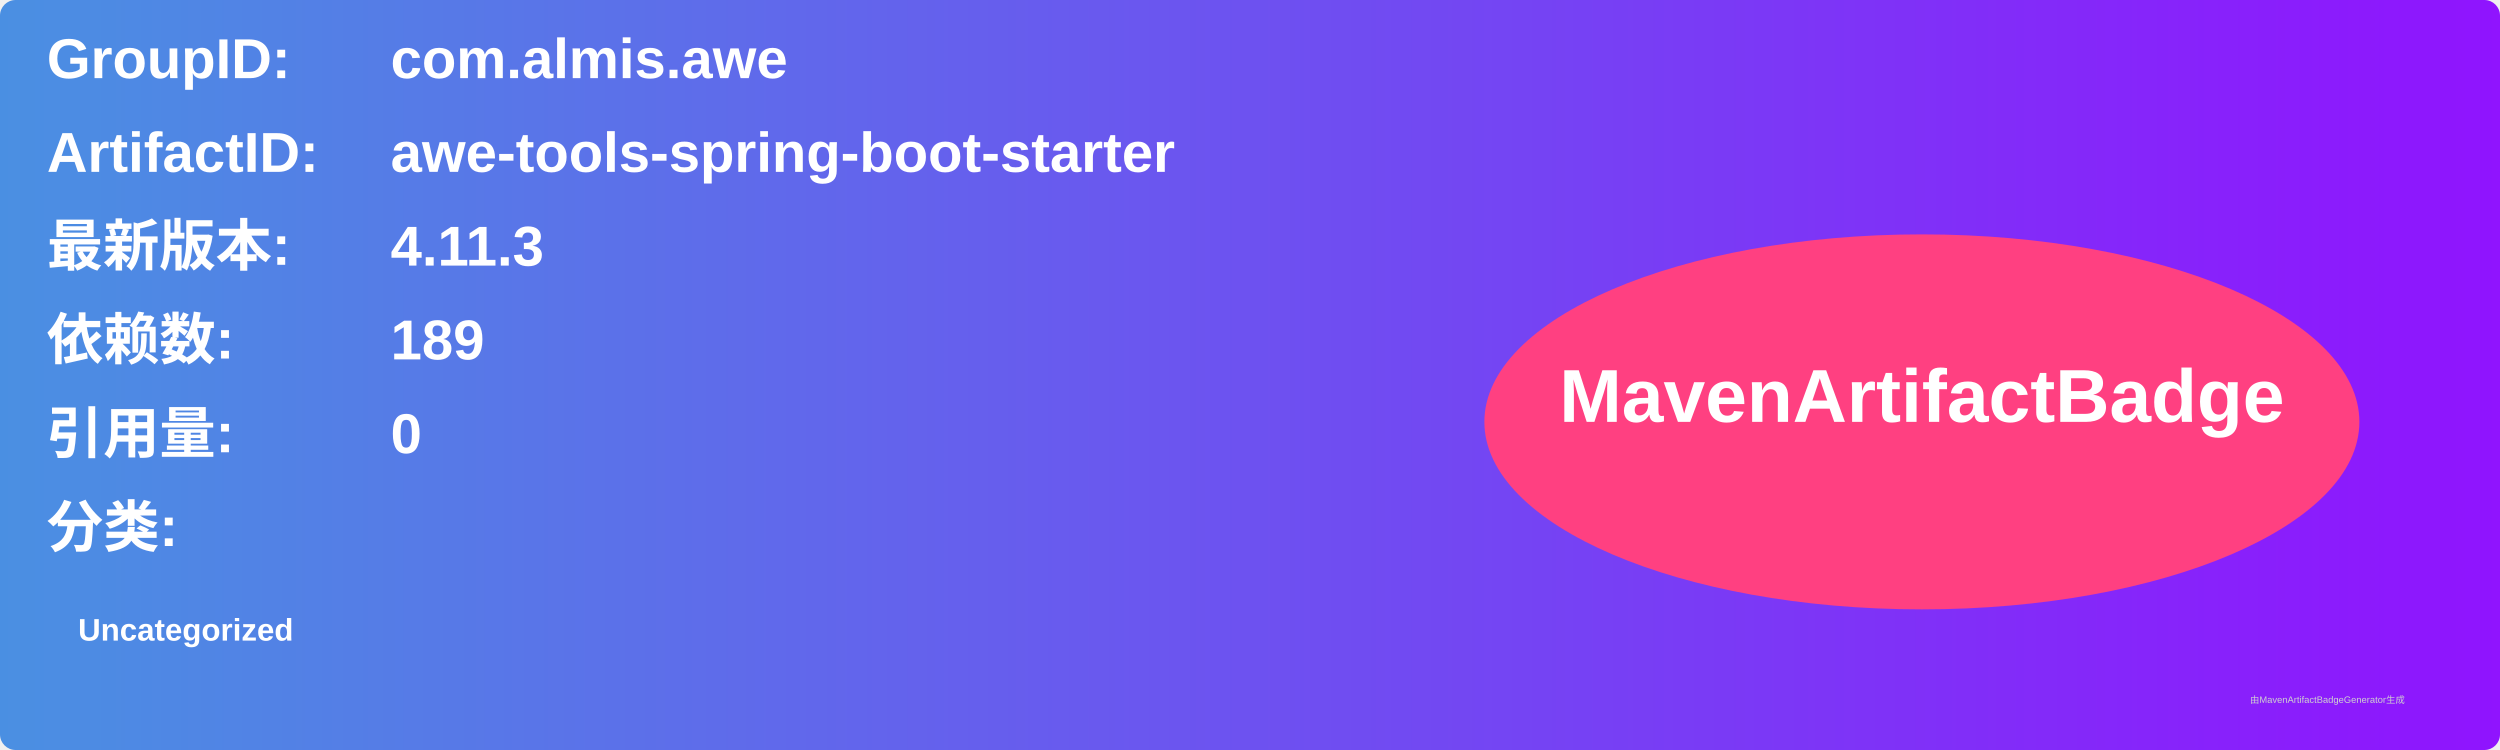
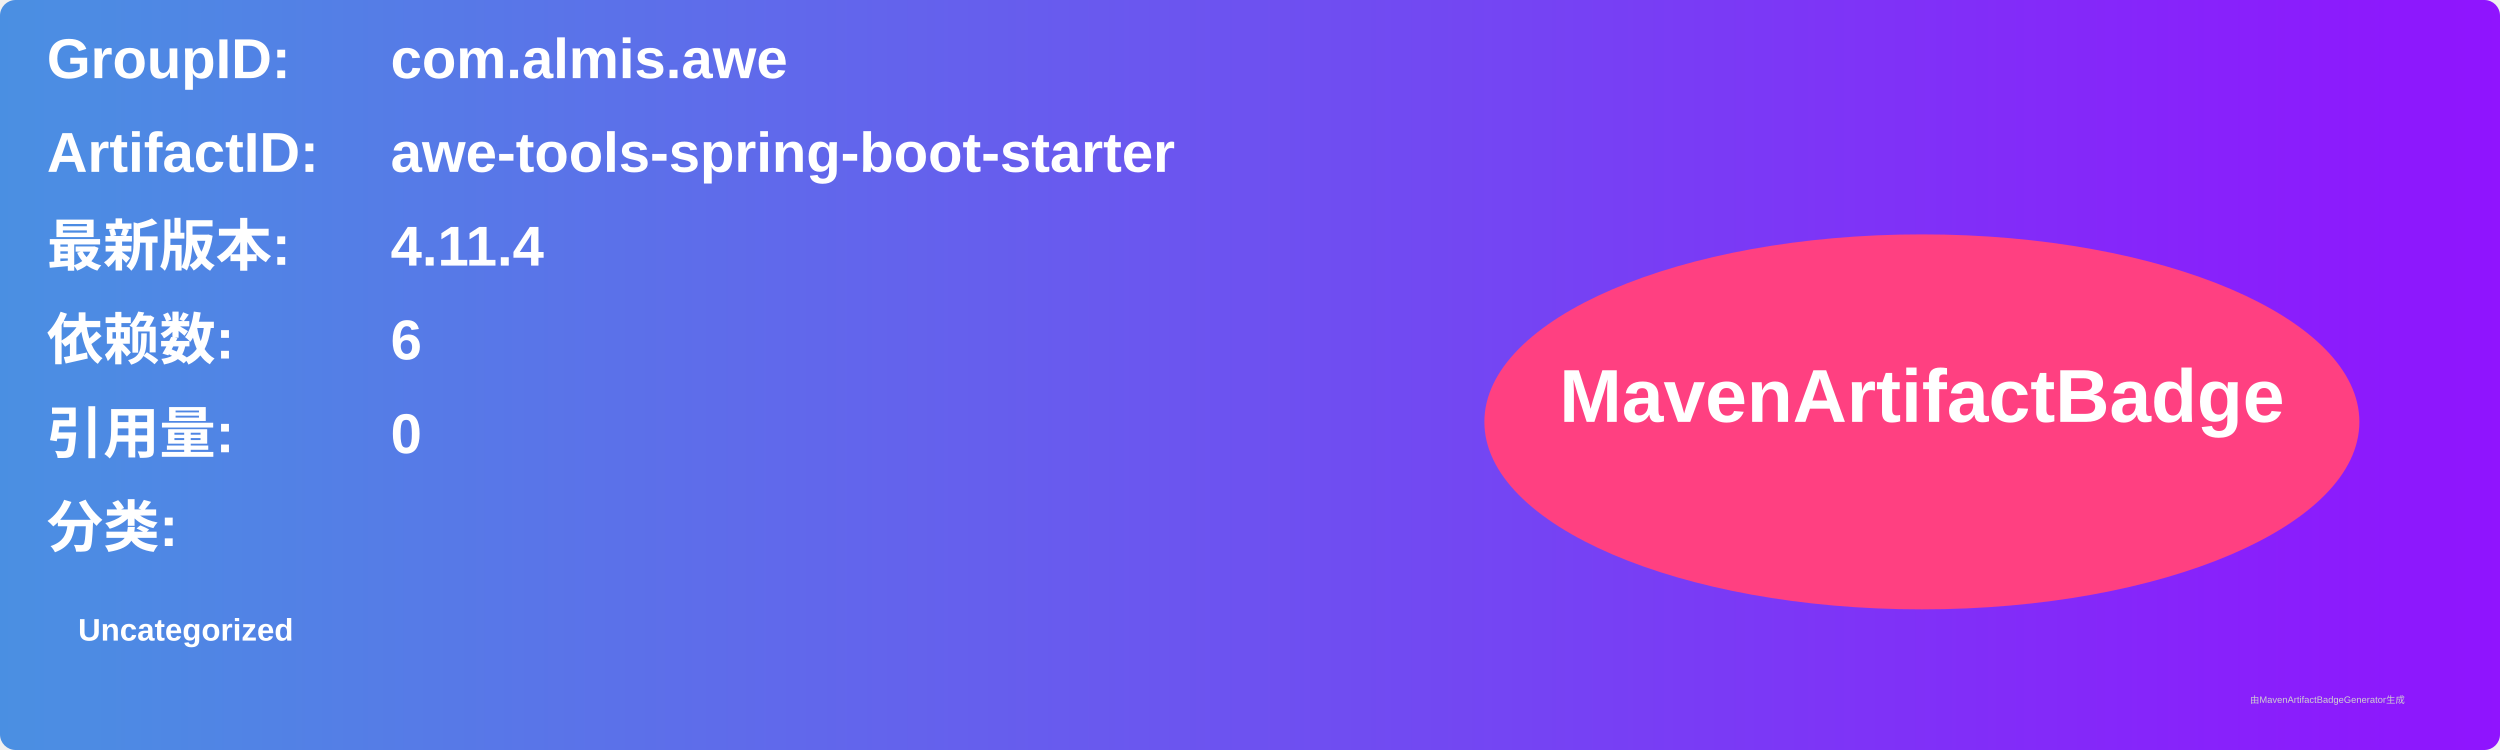
<svg xmlns="http://www.w3.org/2000/svg" width="800" height="240" viewBox="0 0 800 240">
  <linearGradient id="grad" x1="0%" y1="0%" x2="100%" y2="0%">
    <stop offset="0%" stop-color="#4a90e2" />
    <stop offset="100%" stop-color="#9013fe" />
  </linearGradient>
  <rect width="100%" height="100%" rx="5" ry="5" fill="url(#grad)" />
  <g transform="translate(15, 15)">
    <text x="0" y="10" font-family="Arial" font-size="18" fill="white" font-weight="bold" width="260">GroupID:</text>
    <text x="110" y="10" font-family="Arial" font-size="18" fill="white" font-weight="bold" width="460">com.almis.awe</text>
    <text x="0" y="40" font-family="Arial" font-size="18" fill="white" font-weight="bold" width="260">ArtifactID:</text>
    <text x="110" y="40" font-family="Arial" font-size="18" fill="white" font-weight="bold" width="460">awe-tools-spring-boot-starter</text>
    <text x="0" y="70" font-family="Arial" font-size="18" fill="white" font-weight="bold">最新版本:</text>
    <text x="110" y="70" font-family="Arial" font-size="18" fill="white" font-weight="bold">
-       <tspan font-weight="bold">4.11.3</tspan>
+       <tspan font-weight="bold">4.11.4</tspan>
    </text>
    <text x="0" y="100" font-family="Arial" font-size="18" fill="white" font-weight="bold">依赖数: </text>
    <text x="110" y="100" font-family="Arial" font-size="18" fill="white">
-       <tspan font-weight="bold">189</tspan>
+       <tspan font-weight="bold">6</tspan>
    </text>
    <text x="0" y="130" font-family="Arial" font-size="18" fill="white" font-weight="bold">引用量: </text>
    <text x="110" y="130" font-family="Arial" font-size="18" fill="white">
      <tspan font-weight="bold">0</tspan>
    </text>
    <text x="0" y="160" font-family="Arial" font-size="18" fill="white" font-weight="bold">分类:</text>
    <text x="10" y="190" font-family="Arial" font-size="10" fill="white">
      <tspan font-weight="bold">Uncategorized</tspan>
    </text>
    <ellipse cx="600" cy="120" rx="140" ry="60" fill="#ff4081" />
    <text x="600" y="120" text-anchor="middle" font-family="Arial" font-size="24" fill="white" font-weight="bold">MavenArtifactBadge</text>
  </g>
  <text x="720" y="225" font-family="Arial" font-size="3" fill="#d0d0d0">由MavenArtifactBadgeGenerator生成</text>
</svg>
